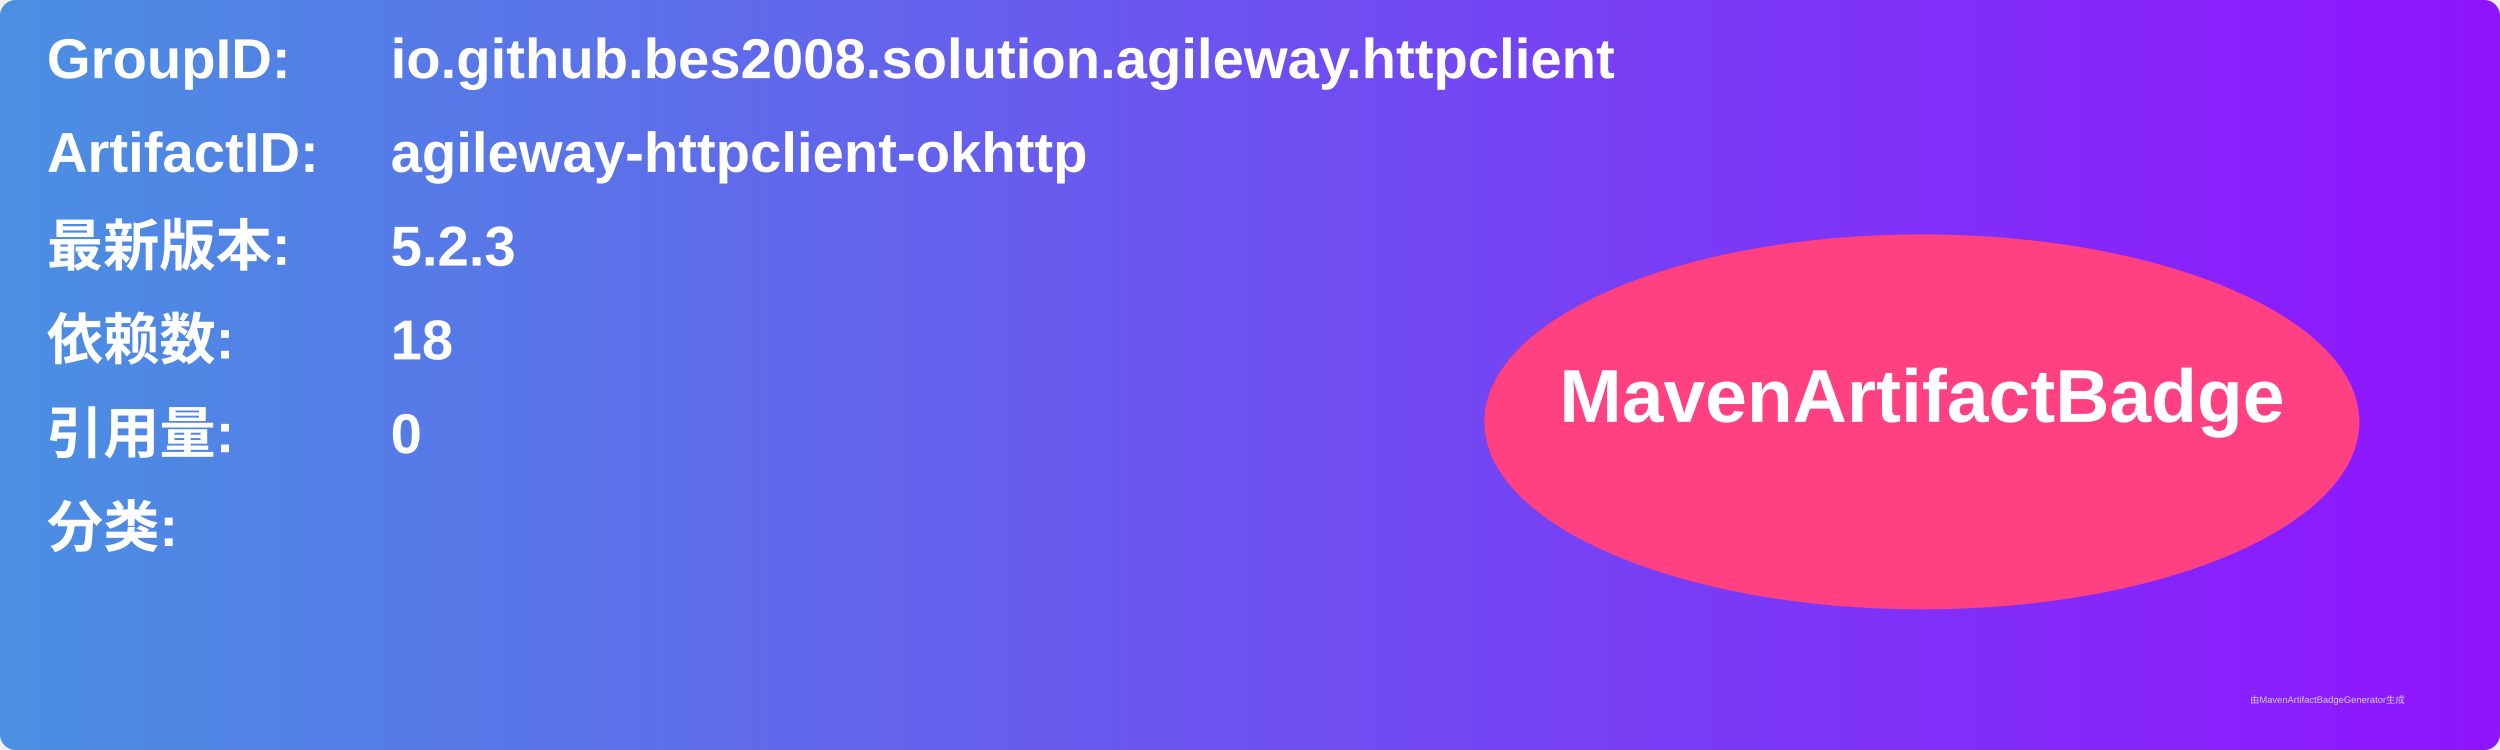
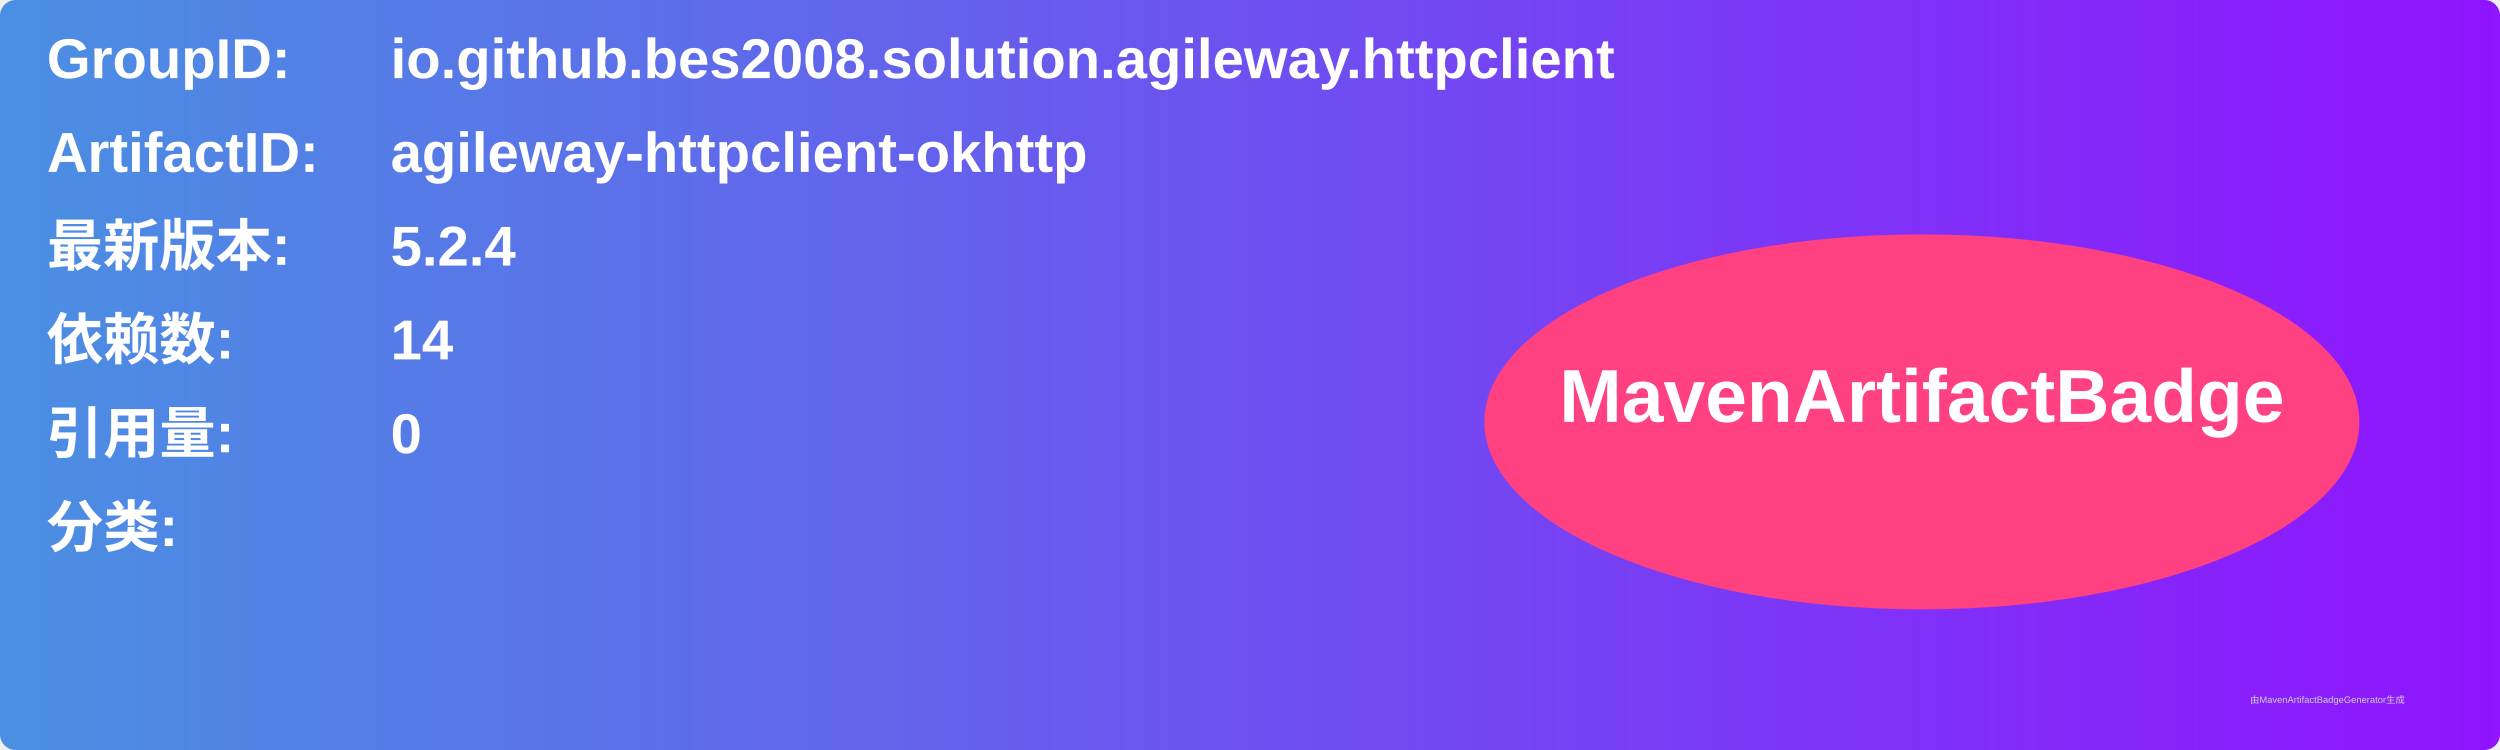
<svg xmlns="http://www.w3.org/2000/svg" width="800" height="240" viewBox="0 0 800 240">
  <linearGradient id="grad" x1="0%" y1="0%" x2="100%" y2="0%">
    <stop offset="0%" stop-color="#4a90e2" />
    <stop offset="100%" stop-color="#9013fe" />
  </linearGradient>
  <rect width="100%" height="100%" rx="5" ry="5" fill="url(#grad)" />
  <g transform="translate(15, 15)">
    <text x="0" y="10" font-family="Arial" font-size="18" fill="white" font-weight="bold" width="260">GroupID:</text>
    <text x="110" y="10" font-family="Arial" font-size="18" fill="white" font-weight="bold" width="460">io.github.bes2008.solution.agileway.httpclient</text>
    <text x="0" y="40" font-family="Arial" font-size="18" fill="white" font-weight="bold" width="260">ArtifactID:</text>
    <text x="110" y="40" font-family="Arial" font-size="18" fill="white" font-weight="bold" width="460">agileway-httpclient-okhttp</text>
    <text x="0" y="70" font-family="Arial" font-size="18" fill="white" font-weight="bold">最新版本:</text>
    <text x="110" y="70" font-family="Arial" font-size="18" fill="white" font-weight="bold">
-       <tspan font-weight="bold">5.2.3</tspan>
+       <tspan font-weight="bold">5.2.4</tspan>
    </text>
    <text x="0" y="100" font-family="Arial" font-size="18" fill="white" font-weight="bold">依赖数: </text>
    <text x="110" y="100" font-family="Arial" font-size="18" fill="white">
-       <tspan font-weight="bold">18</tspan>
+       <tspan font-weight="bold">14</tspan>
    </text>
    <text x="0" y="130" font-family="Arial" font-size="18" fill="white" font-weight="bold">引用量: </text>
    <text x="110" y="130" font-family="Arial" font-size="18" fill="white">
      <tspan font-weight="bold">0</tspan>
    </text>
    <text x="0" y="160" font-family="Arial" font-size="18" fill="white" font-weight="bold">分类:</text>
    <text x="10" y="190" font-family="Arial" font-size="10" fill="white">
      <tspan font-weight="bold" />
    </text>
    <ellipse cx="600" cy="120" rx="140" ry="60" fill="#ff4081" />
    <text x="600" y="120" text-anchor="middle" font-family="Arial" font-size="24" fill="white" font-weight="bold">MavenArtifactBadge</text>
  </g>
  <text x="720" y="225" font-family="Arial" font-size="3" fill="#d0d0d0">由MavenArtifactBadgeGenerator生成</text>
</svg>
